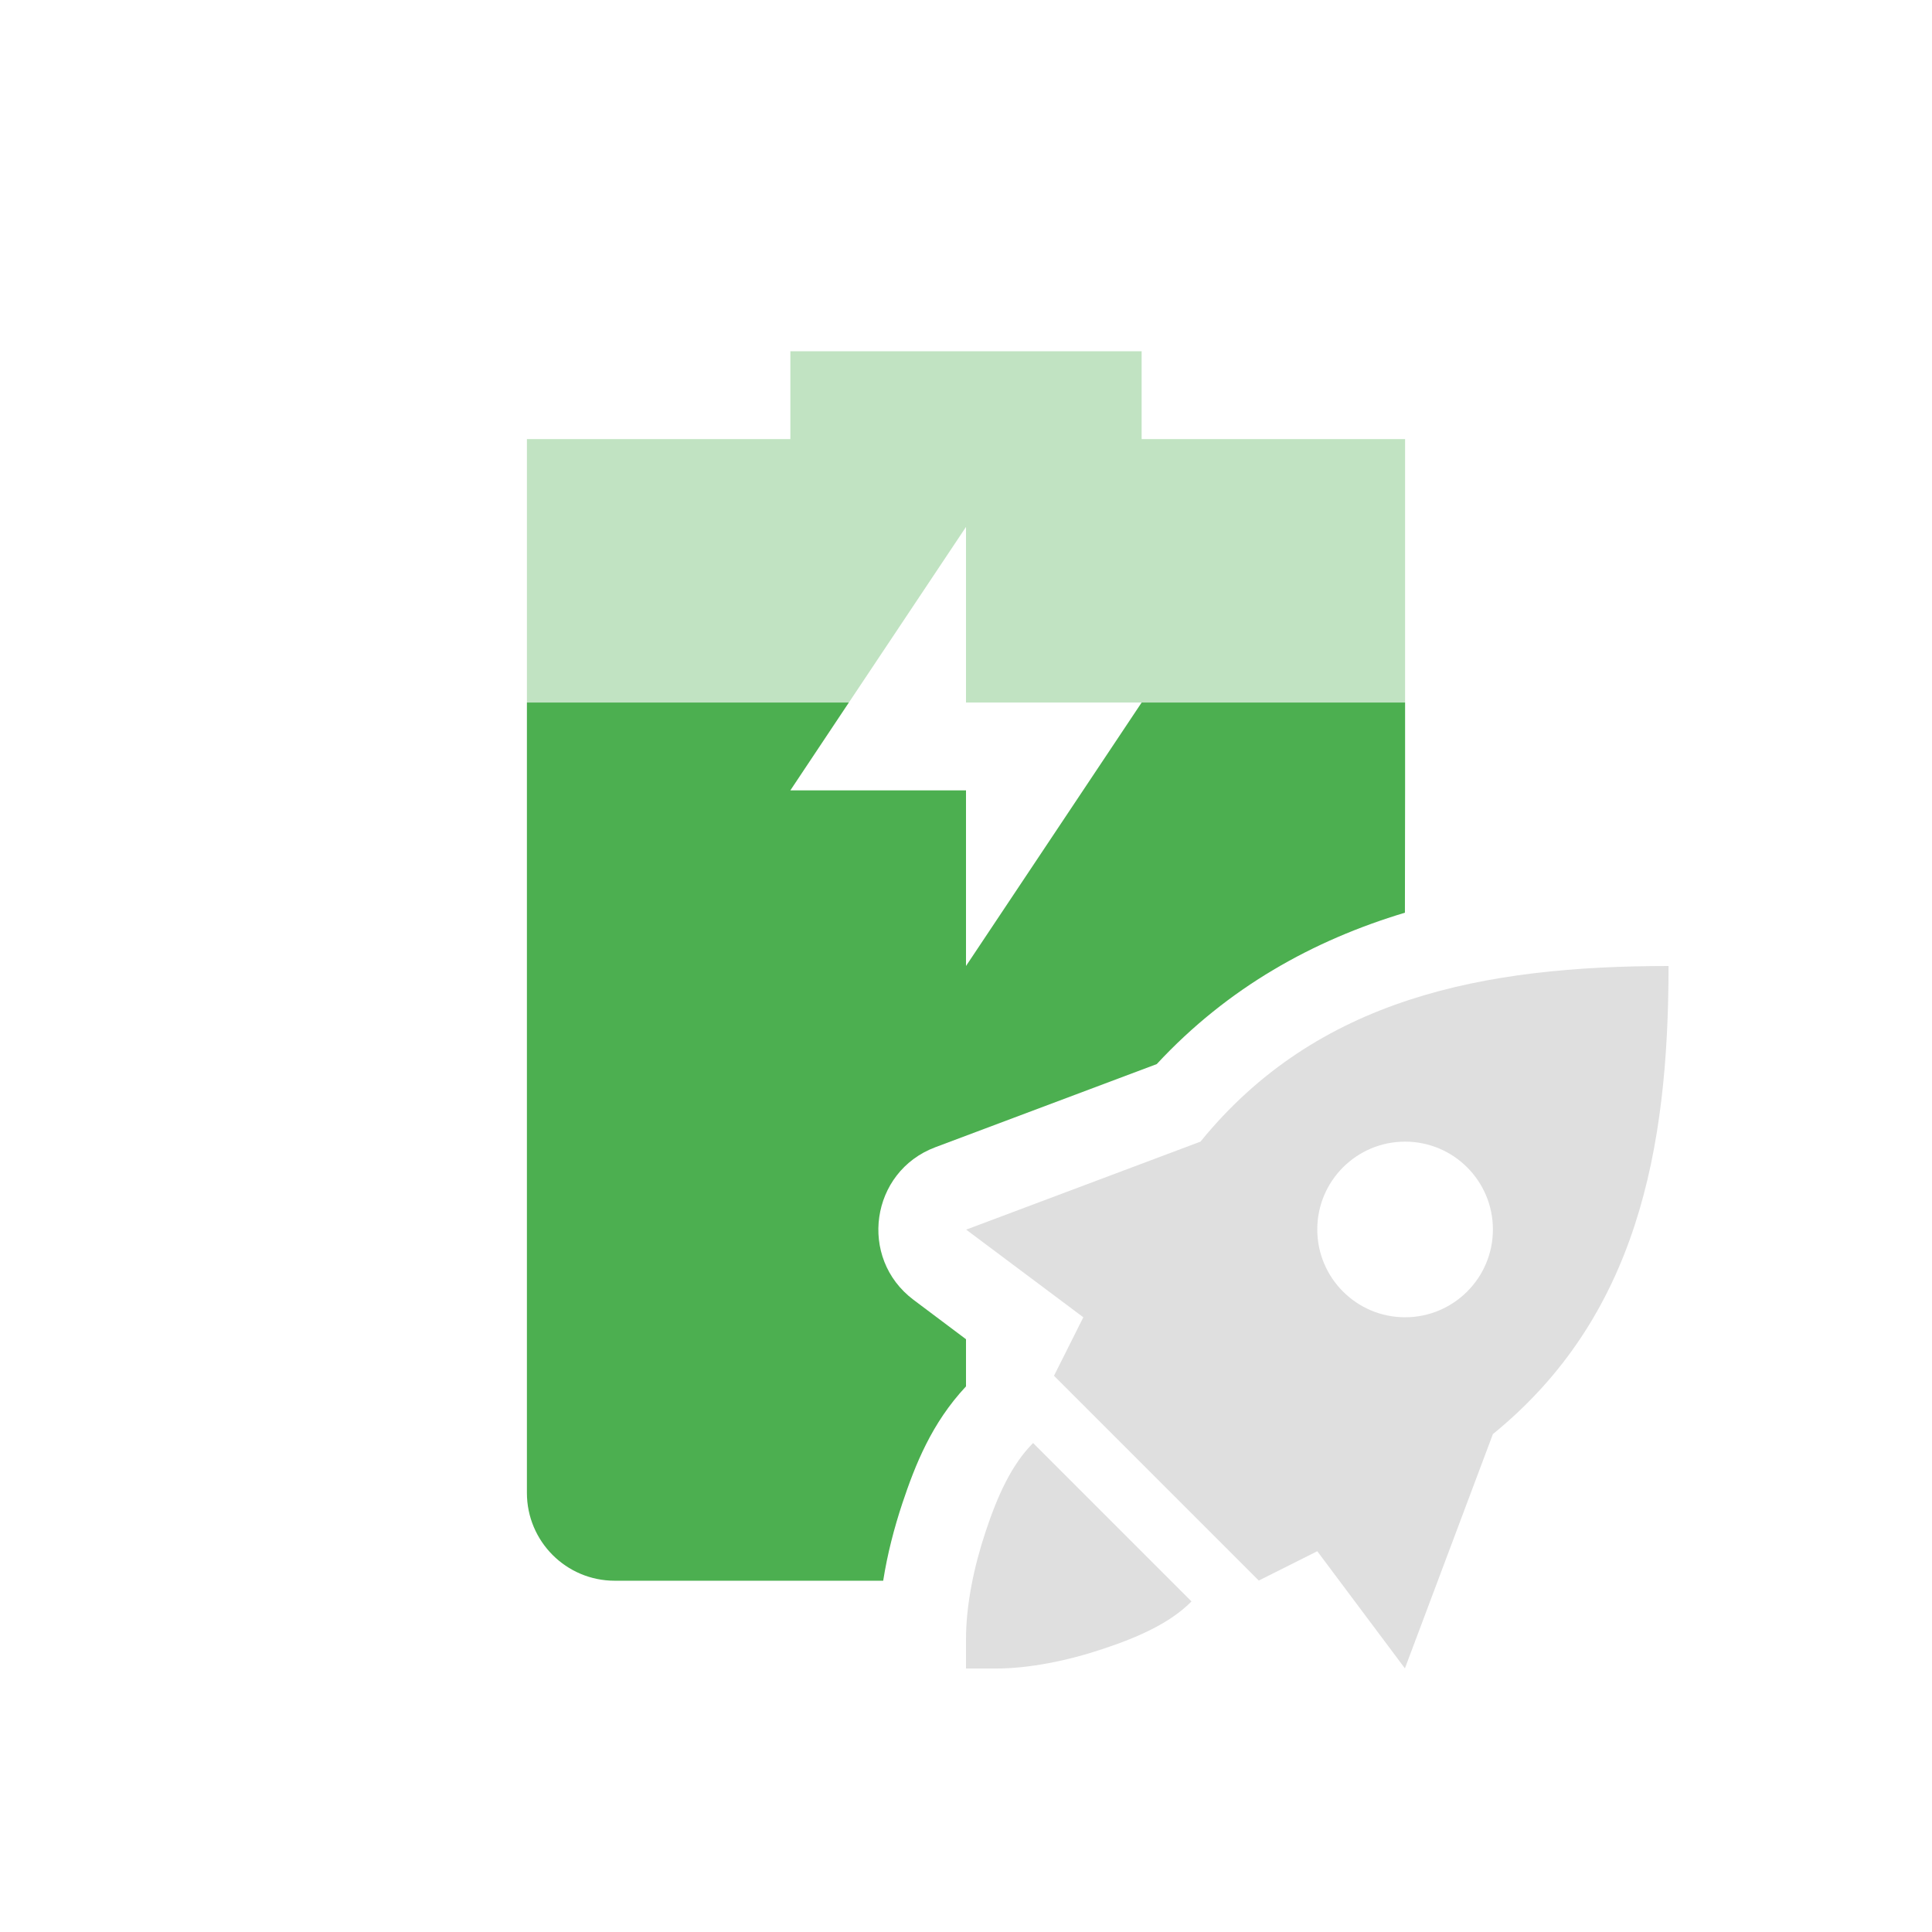
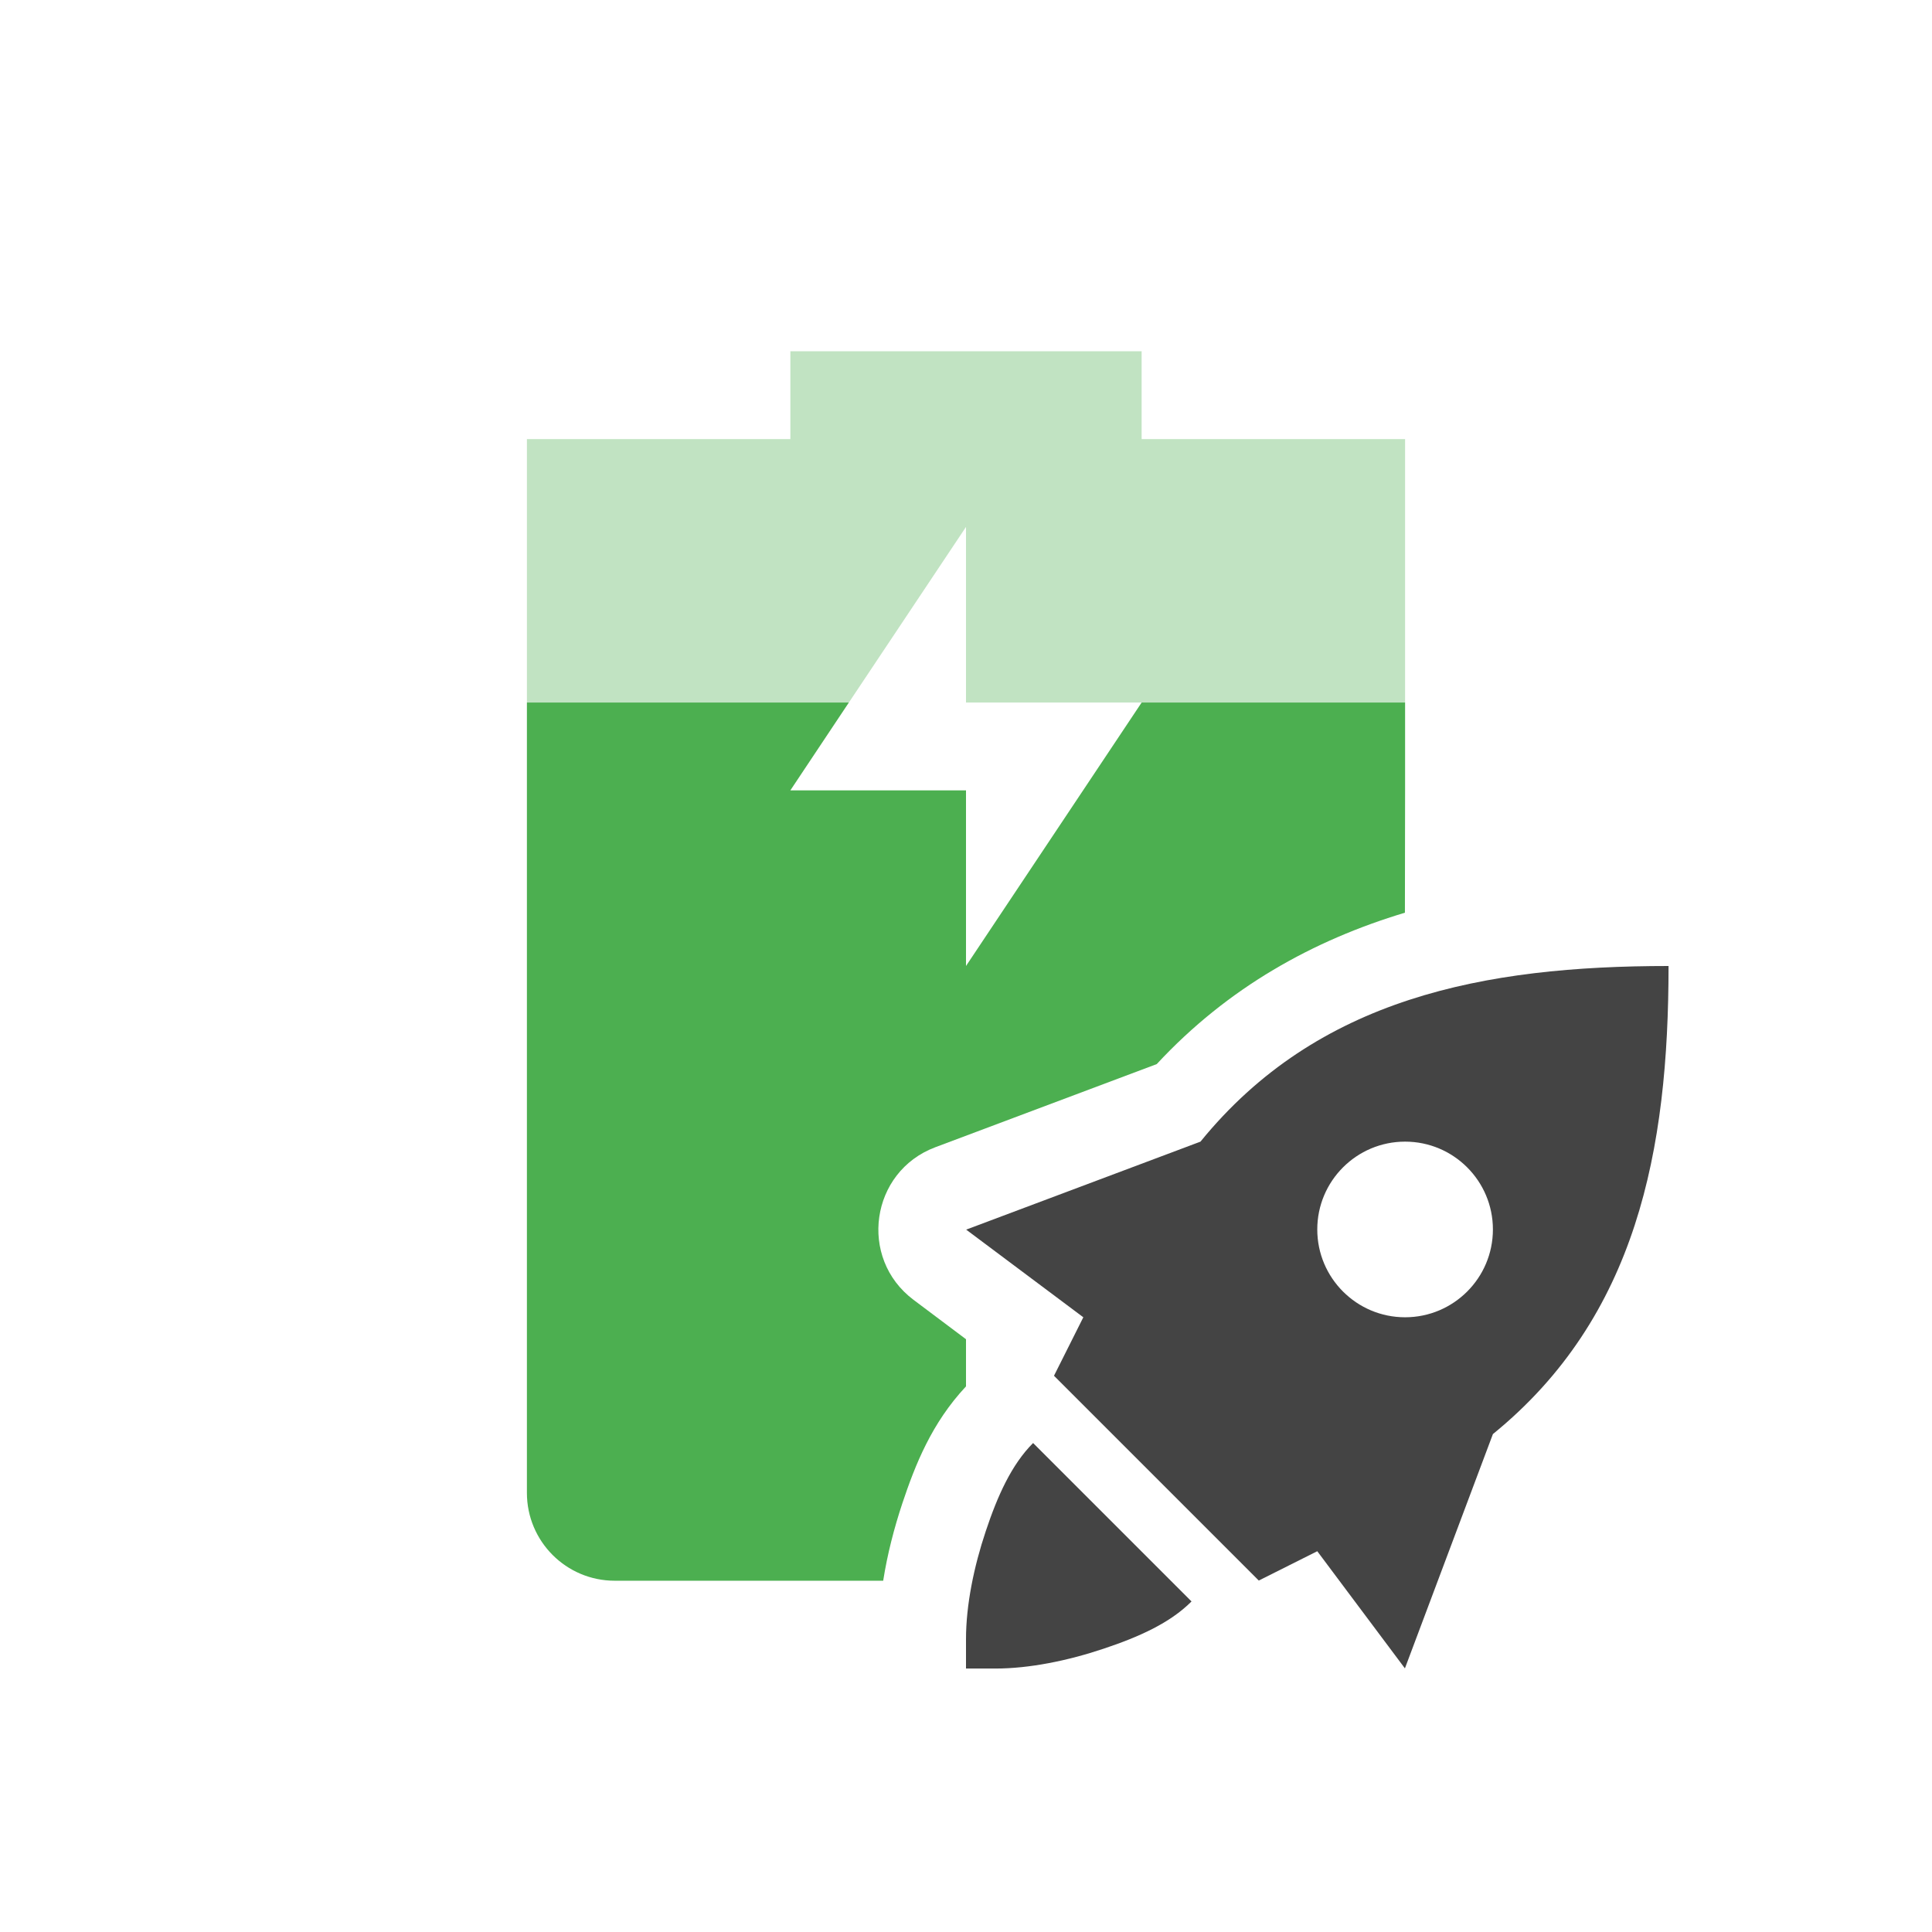
<svg xmlns="http://www.w3.org/2000/svg" width="22" height="22" version="1.1">
  <defs>
    <style id="current-color-scheme" type="text/css">
-    .ColorScheme-Text { color:#dfdfdf; } .ColorScheme-Highlight { color:#4285f4; } .ColorScheme-NeutralText { color:#ff9800; } .ColorScheme-PositiveText { color:#4caf50; } .ColorScheme-NegativeText { color:#f44336; }
+    .ColorScheme-Text { color:#444444; } .ColorScheme-Highlight { color:#4285f4; } .ColorScheme-NeutralText { color:#ff9800; } .ColorScheme-PositiveText { color:#4caf50; } .ColorScheme-NegativeText { color:#f44336; }
  </style>
  </defs>
  <path style="fill:currentColor;opacity:0.35" class="ColorScheme-PositiveText success" d="M 9 4 L 9 5 L 6 5 L 6 8 L 9.666 8 L 11 6 L 11 8 L 13 8 L 16 8 L 16 5 L 13 5 L 13 4 L 9 4 z" />
  <path style="fill:currentColor" class="ColorScheme-Text" d="M 19 11 C 16.904 11 15.003 11.361 13.67 13 L 11.002 14.002 L 12.336 15 L 12.002 15.666 L 13.168 16.832 L 14.334 17.998 L 15 17.664 L 15.998 18.998 L 17 16.33 C 18.639 14.997 19 13.096 19 11 z M 16 13 C 16.552 13 17 13.448 17 14 C 17 14.552 16.552 15 16 15 C 15.448 15 15 14.552 15 14 C 15 13.448 15.448 13 16 13 z M 11.764 16.432 C 11.519 16.677 11.359 17.033 11.225 17.436 C 11.09 17.839 11 18.277 11 18.666 L 11 19 L 11.334 19 C 11.723 19 12.161 18.91 12.564 18.775 C 12.967 18.641 13.323 18.482 13.568 18.236 L 11.764 16.432 z" />
  <path style="fill:currentColor" class="ColorScheme-PositiveText success" d="M 6 8 L 6 17 C 6 17.55 6.446 18 7 18 L 10.057 18 C 10.105 17.695 10.182 17.4 10.275 17.119 C 10.422 16.68 10.608 16.206 11 15.787 L 11 15.25 L 10.402 14.801 C 9.771 14.327 9.911 13.342 10.65 13.064 L 13.172 12.117 C 13.985 11.241 14.958 10.706 15.998 10.393 C 15.999 9.948 16 9.497 16 9 L 16 8 L 13 8 L 11 11 L 11 9 L 9 9 L 9.666 8 L 6 8 z" />
</svg>
